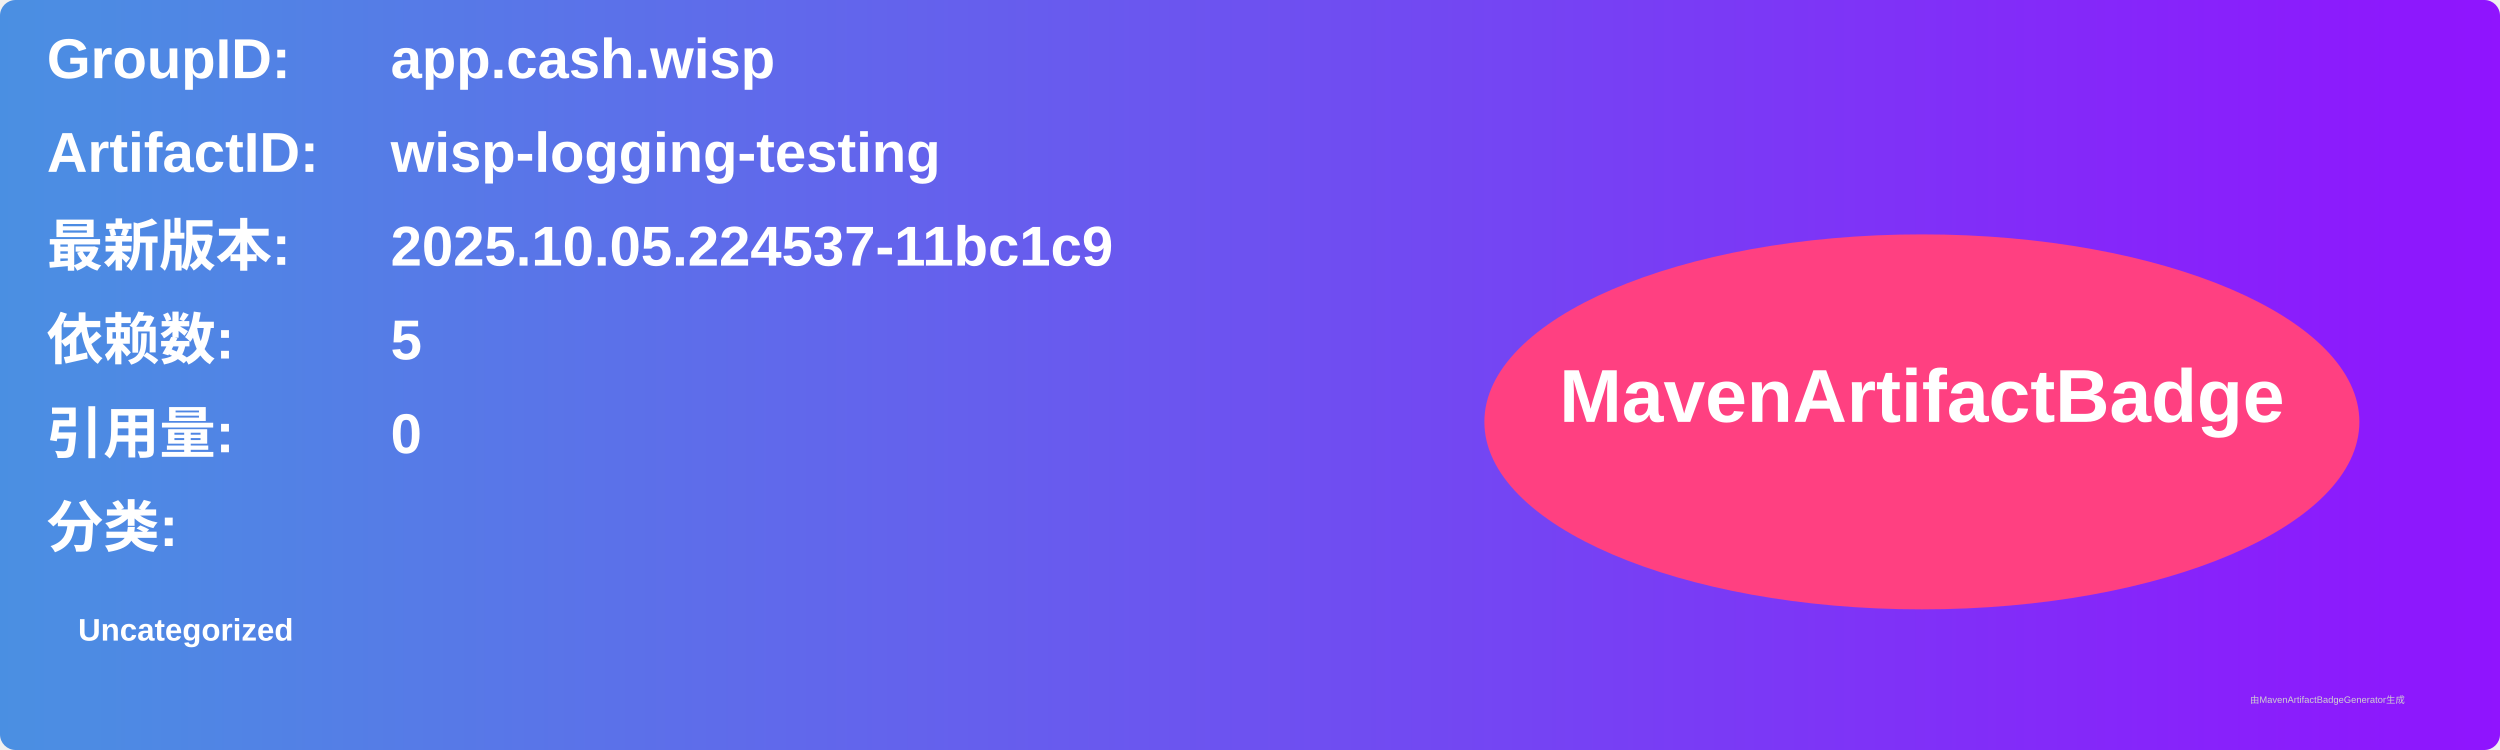
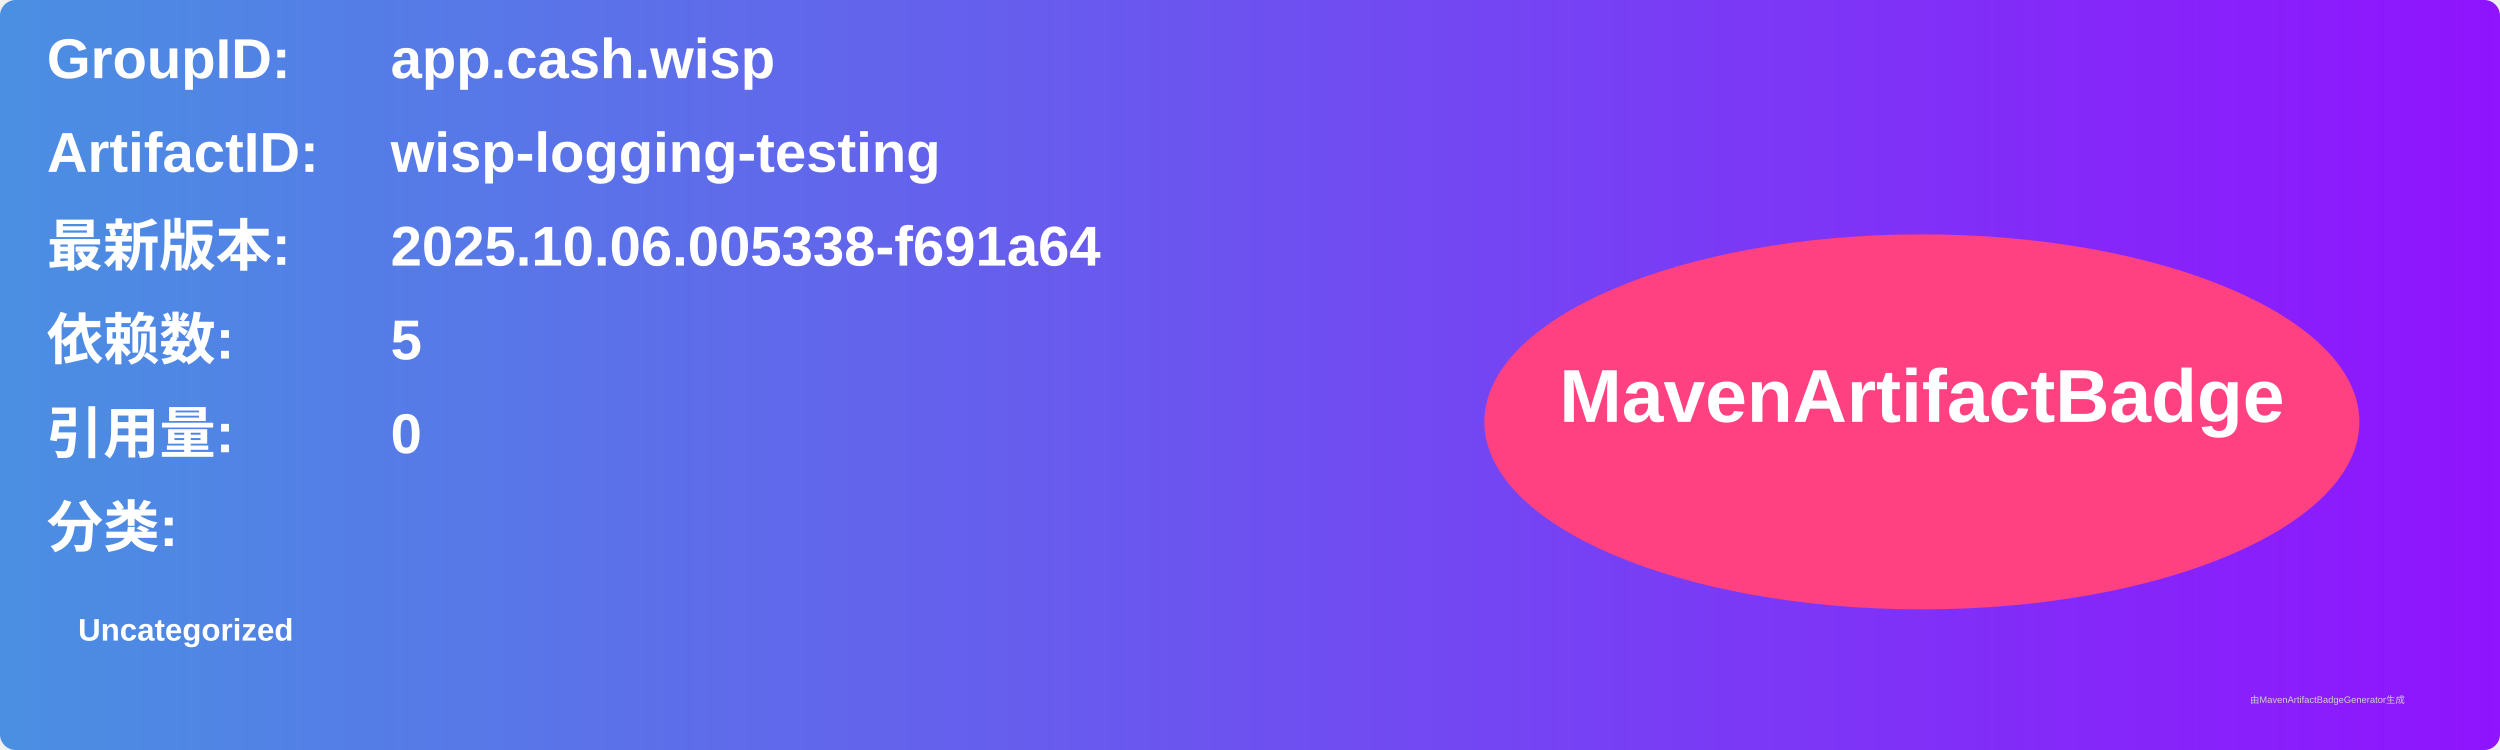
<svg xmlns="http://www.w3.org/2000/svg" width="800" height="240" viewBox="0 0 800 240">
  <linearGradient id="grad" x1="0%" y1="0%" x2="100%" y2="0%">
    <stop offset="0%" stop-color="#4a90e2" />
    <stop offset="100%" stop-color="#9013fe" />
  </linearGradient>
  <rect width="100%" height="100%" rx="5" ry="5" fill="url(#grad)" />
  <g transform="translate(15, 15)">
    <text x="0" y="10" font-family="Arial" font-size="18" fill="white" font-weight="bold" width="260">GroupID:</text>
    <text x="110" y="10" font-family="Arial" font-size="18" fill="white" font-weight="bold" width="460">app.cash.wisp</text>
    <text x="0" y="40" font-family="Arial" font-size="18" fill="white" font-weight="bold" width="260">ArtifactID:</text>
    <text x="110" y="40" font-family="Arial" font-size="18" fill="white" font-weight="bold" width="460">wisp-logging-testing</text>
    <text x="0" y="70" font-family="Arial" font-size="18" fill="white" font-weight="bold">最新版本:</text>
    <text x="110" y="70" font-family="Arial" font-size="18" fill="white" font-weight="bold">
-       <tspan font-weight="bold">2025.10.05.224537-11bc1c9</tspan>
+       <tspan font-weight="bold">2025.10.06.005338-f691a64</tspan>
    </text>
    <text x="0" y="100" font-family="Arial" font-size="18" fill="white" font-weight="bold">依赖数: </text>
    <text x="110" y="100" font-family="Arial" font-size="18" fill="white">
      <tspan font-weight="bold">5</tspan>
    </text>
    <text x="0" y="130" font-family="Arial" font-size="18" fill="white" font-weight="bold">引用量: </text>
    <text x="110" y="130" font-family="Arial" font-size="18" fill="white">
      <tspan font-weight="bold">0</tspan>
    </text>
    <text x="0" y="160" font-family="Arial" font-size="18" fill="white" font-weight="bold">分类:</text>
    <text x="10" y="190" font-family="Arial" font-size="10" fill="white">
      <tspan font-weight="bold">Uncategorized</tspan>
    </text>
    <ellipse cx="600" cy="120" rx="140" ry="60" fill="#ff4081" />
    <text x="600" y="120" text-anchor="middle" font-family="Arial" font-size="24" fill="white" font-weight="bold">MavenArtifactBadge</text>
  </g>
  <text x="720" y="225" font-family="Arial" font-size="3" fill="#d0d0d0">由MavenArtifactBadgeGenerator生成</text>
</svg>
